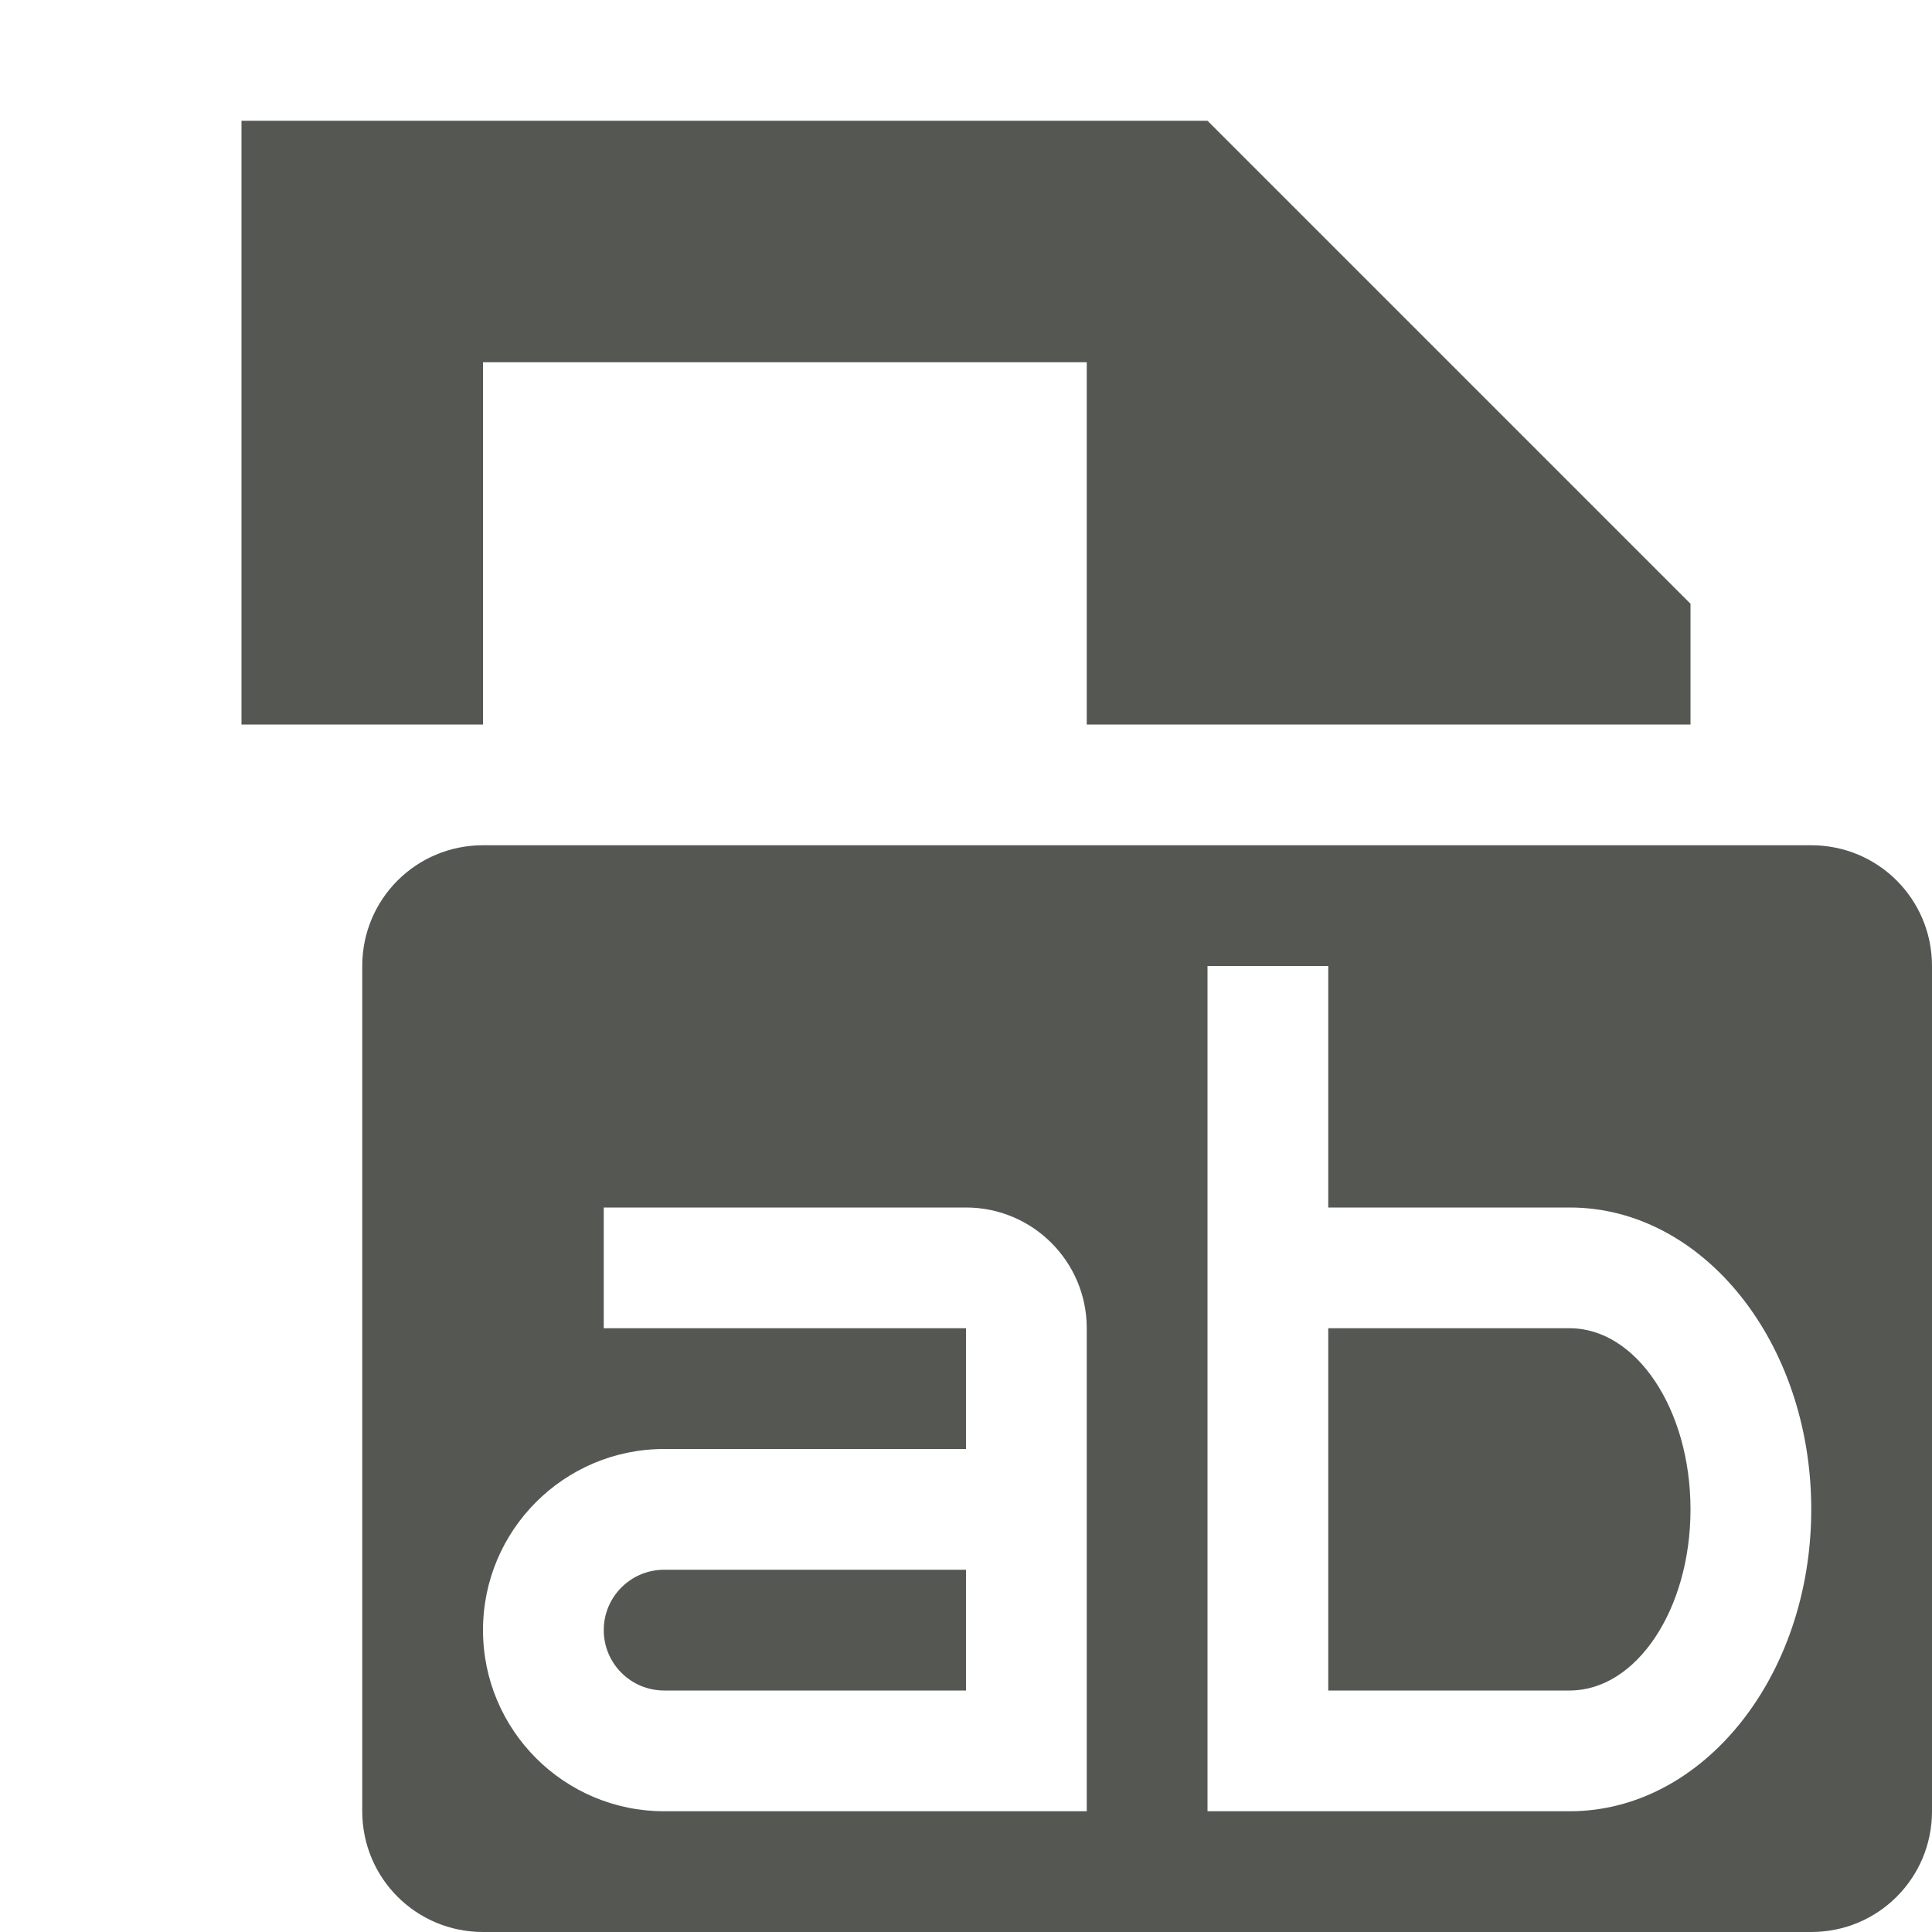
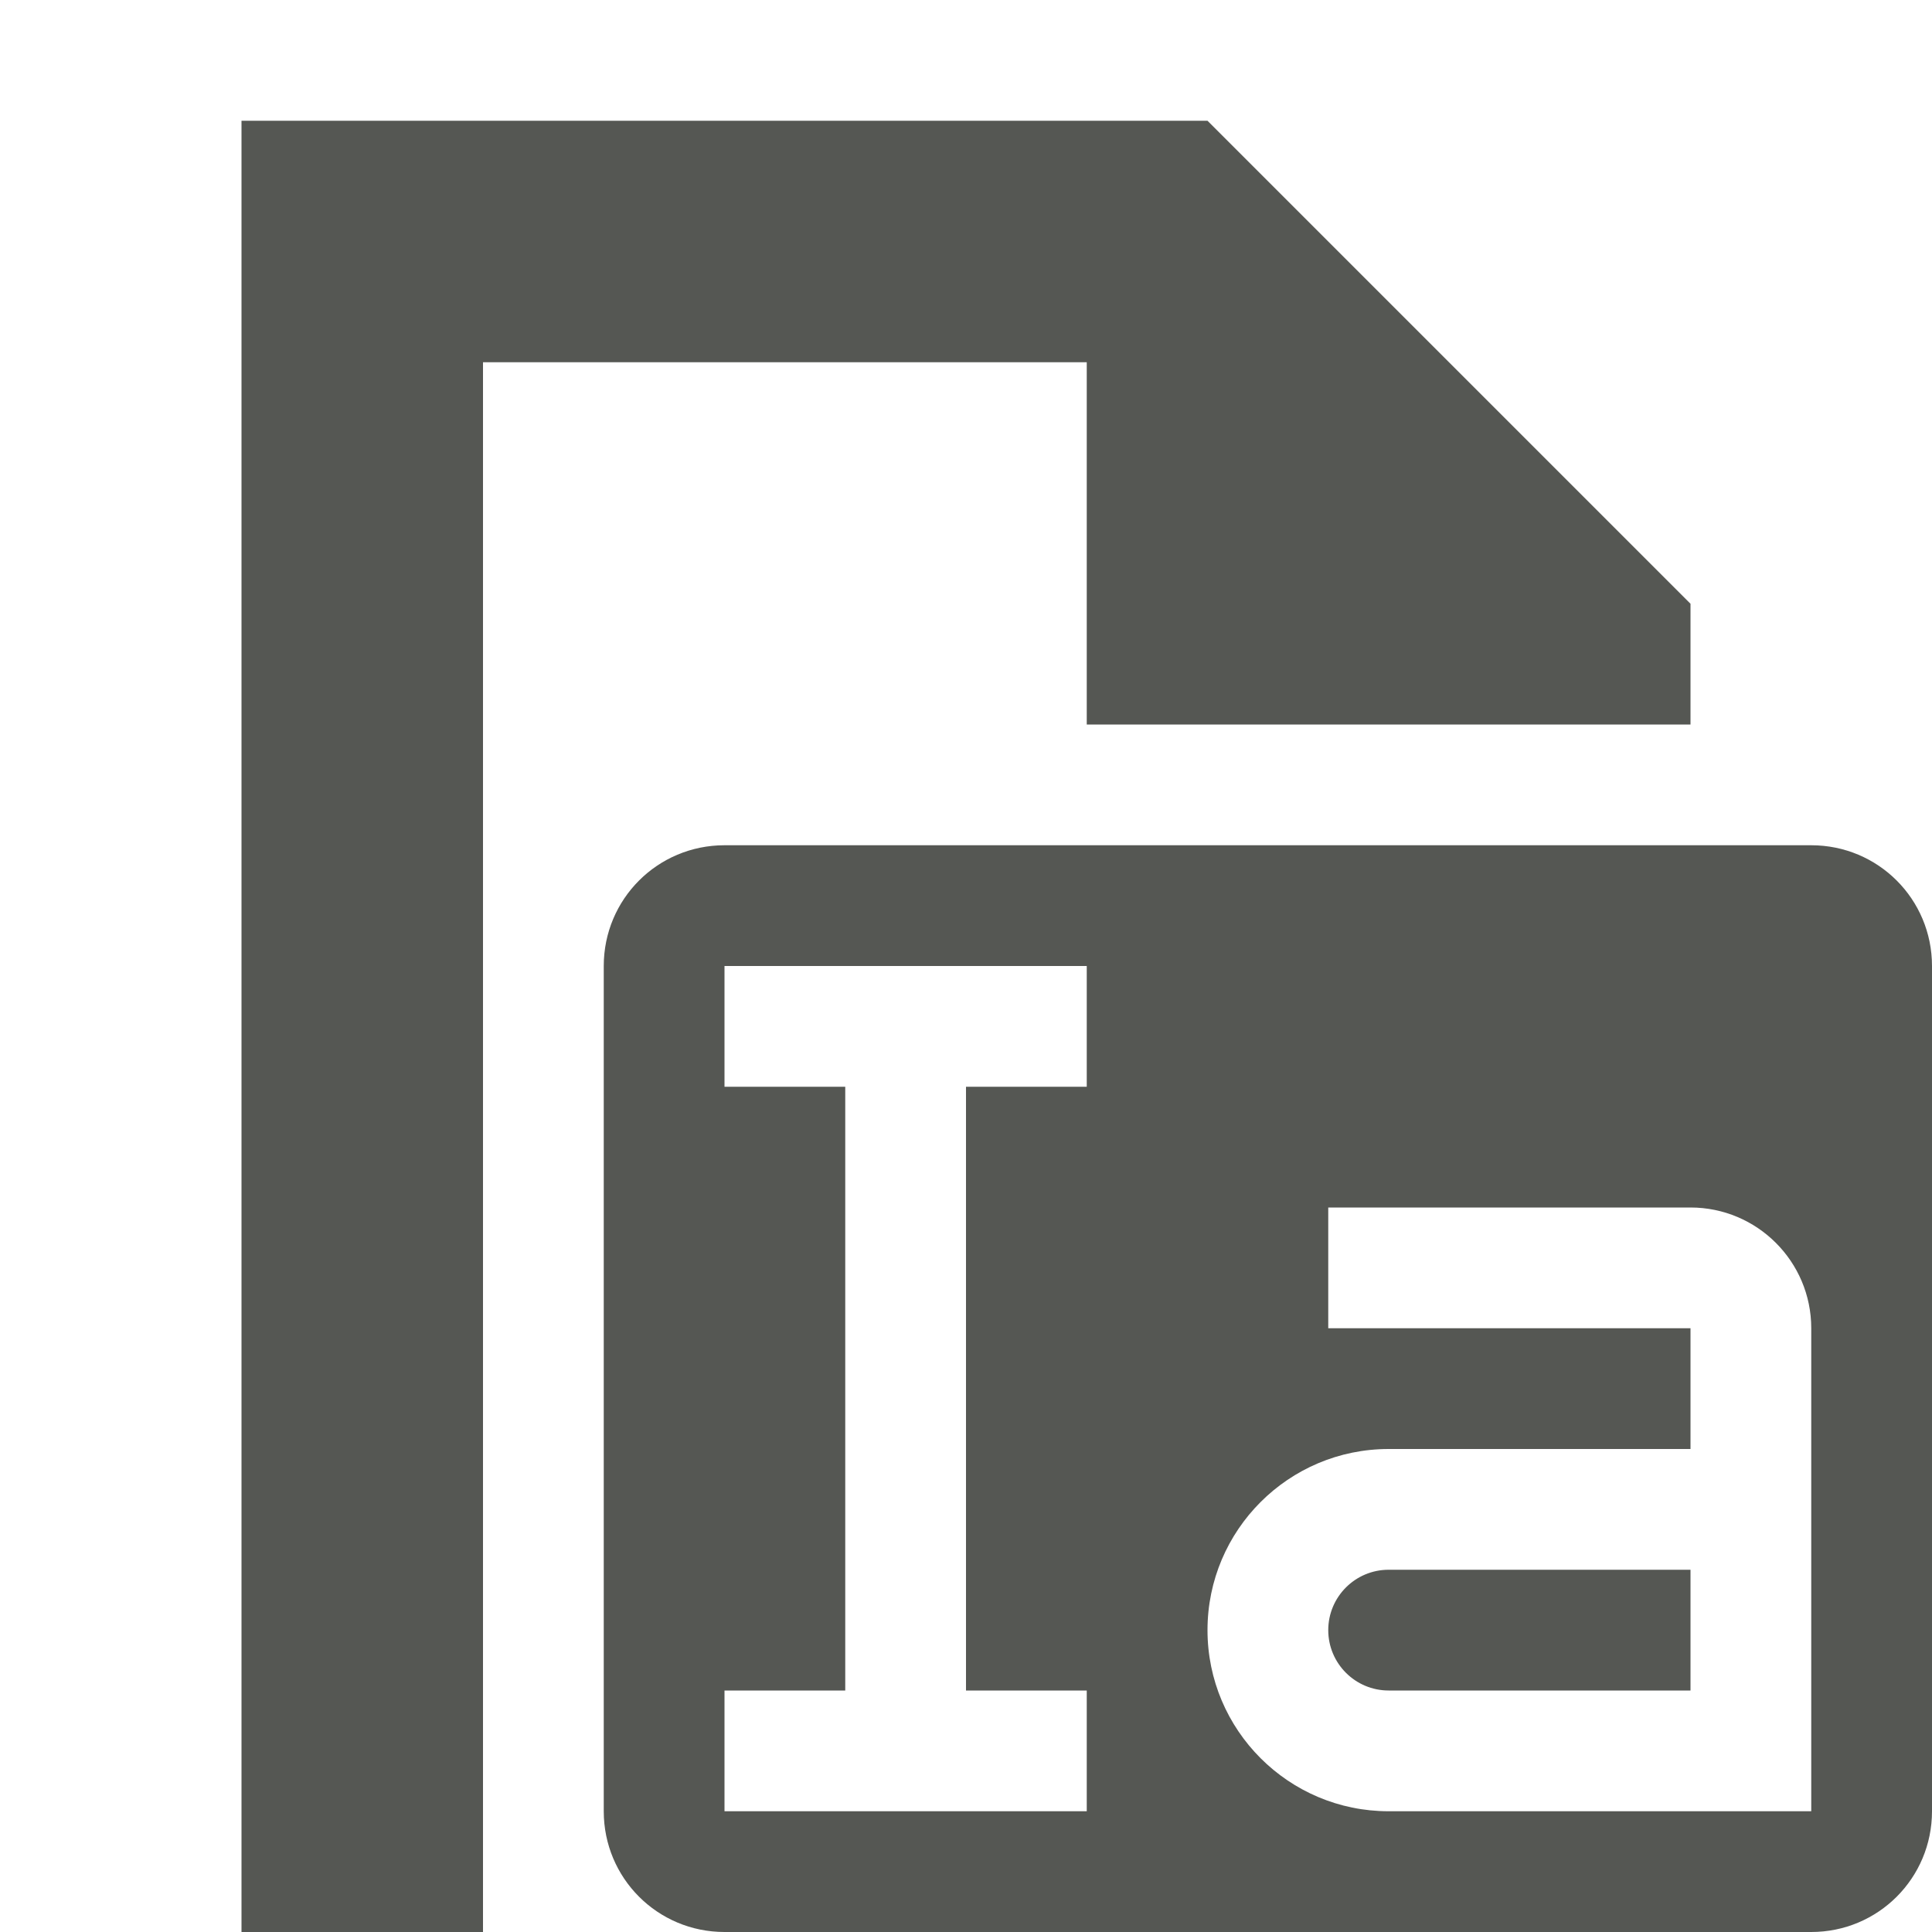
<svg xmlns="http://www.w3.org/2000/svg" viewBox="0 0 16 16">
-   <path d="m2 1v5h2v-3h5v3h3 2v-1l-4-4zm2 6c-.554 0-1 .446-1 1v7c0 .554.446 1 1 1h11c.554 0 1-.446 1-1v-7c0-.554-.446-1-1-1zm6 1h1v2h2c1.105 0 2 1.119 2 2.5s-.895 2.5-2 2.5h-2-1zm-5 2h3c.552 0 1 .448 1 1v4h-.5-3c-.828 0-1.5-.672-1.5-1.5s.672-1.5 1.5-1.5h2.5v-1h-3zm6 1v3h2c.552 0 1-.672 1-1.5s-.448-1.5-1-1.5zm-5.5 2c-.276 0-.5.224-.5.5s.224.5.5.5h2.5v-1z" fill="#555753" />
+   <path d="m2 1v15h2v-13h5v3h3 2v-1l-4-4zm4 6c-.554 0-1 .446-1 1v7c0 .554.446 1 1 1h9c.554 0 1-.446 1-1v-7c0-.554-.446-1-1-1zm0 1h3v1h-1v5h1v1h-3v-1h1v-5h-1zm5 2h3c.552 0 1 .448 1 1v4h-.5-3c-.828 0-1.5-.672-1.5-1.5s.672-1.5 1.5-1.5h2.5v-1h-3zm.5 3c-.276 0-.5.224-.5.5s.224.5.5.5h2.5v-1z" fill="#555753" />
</svg>
